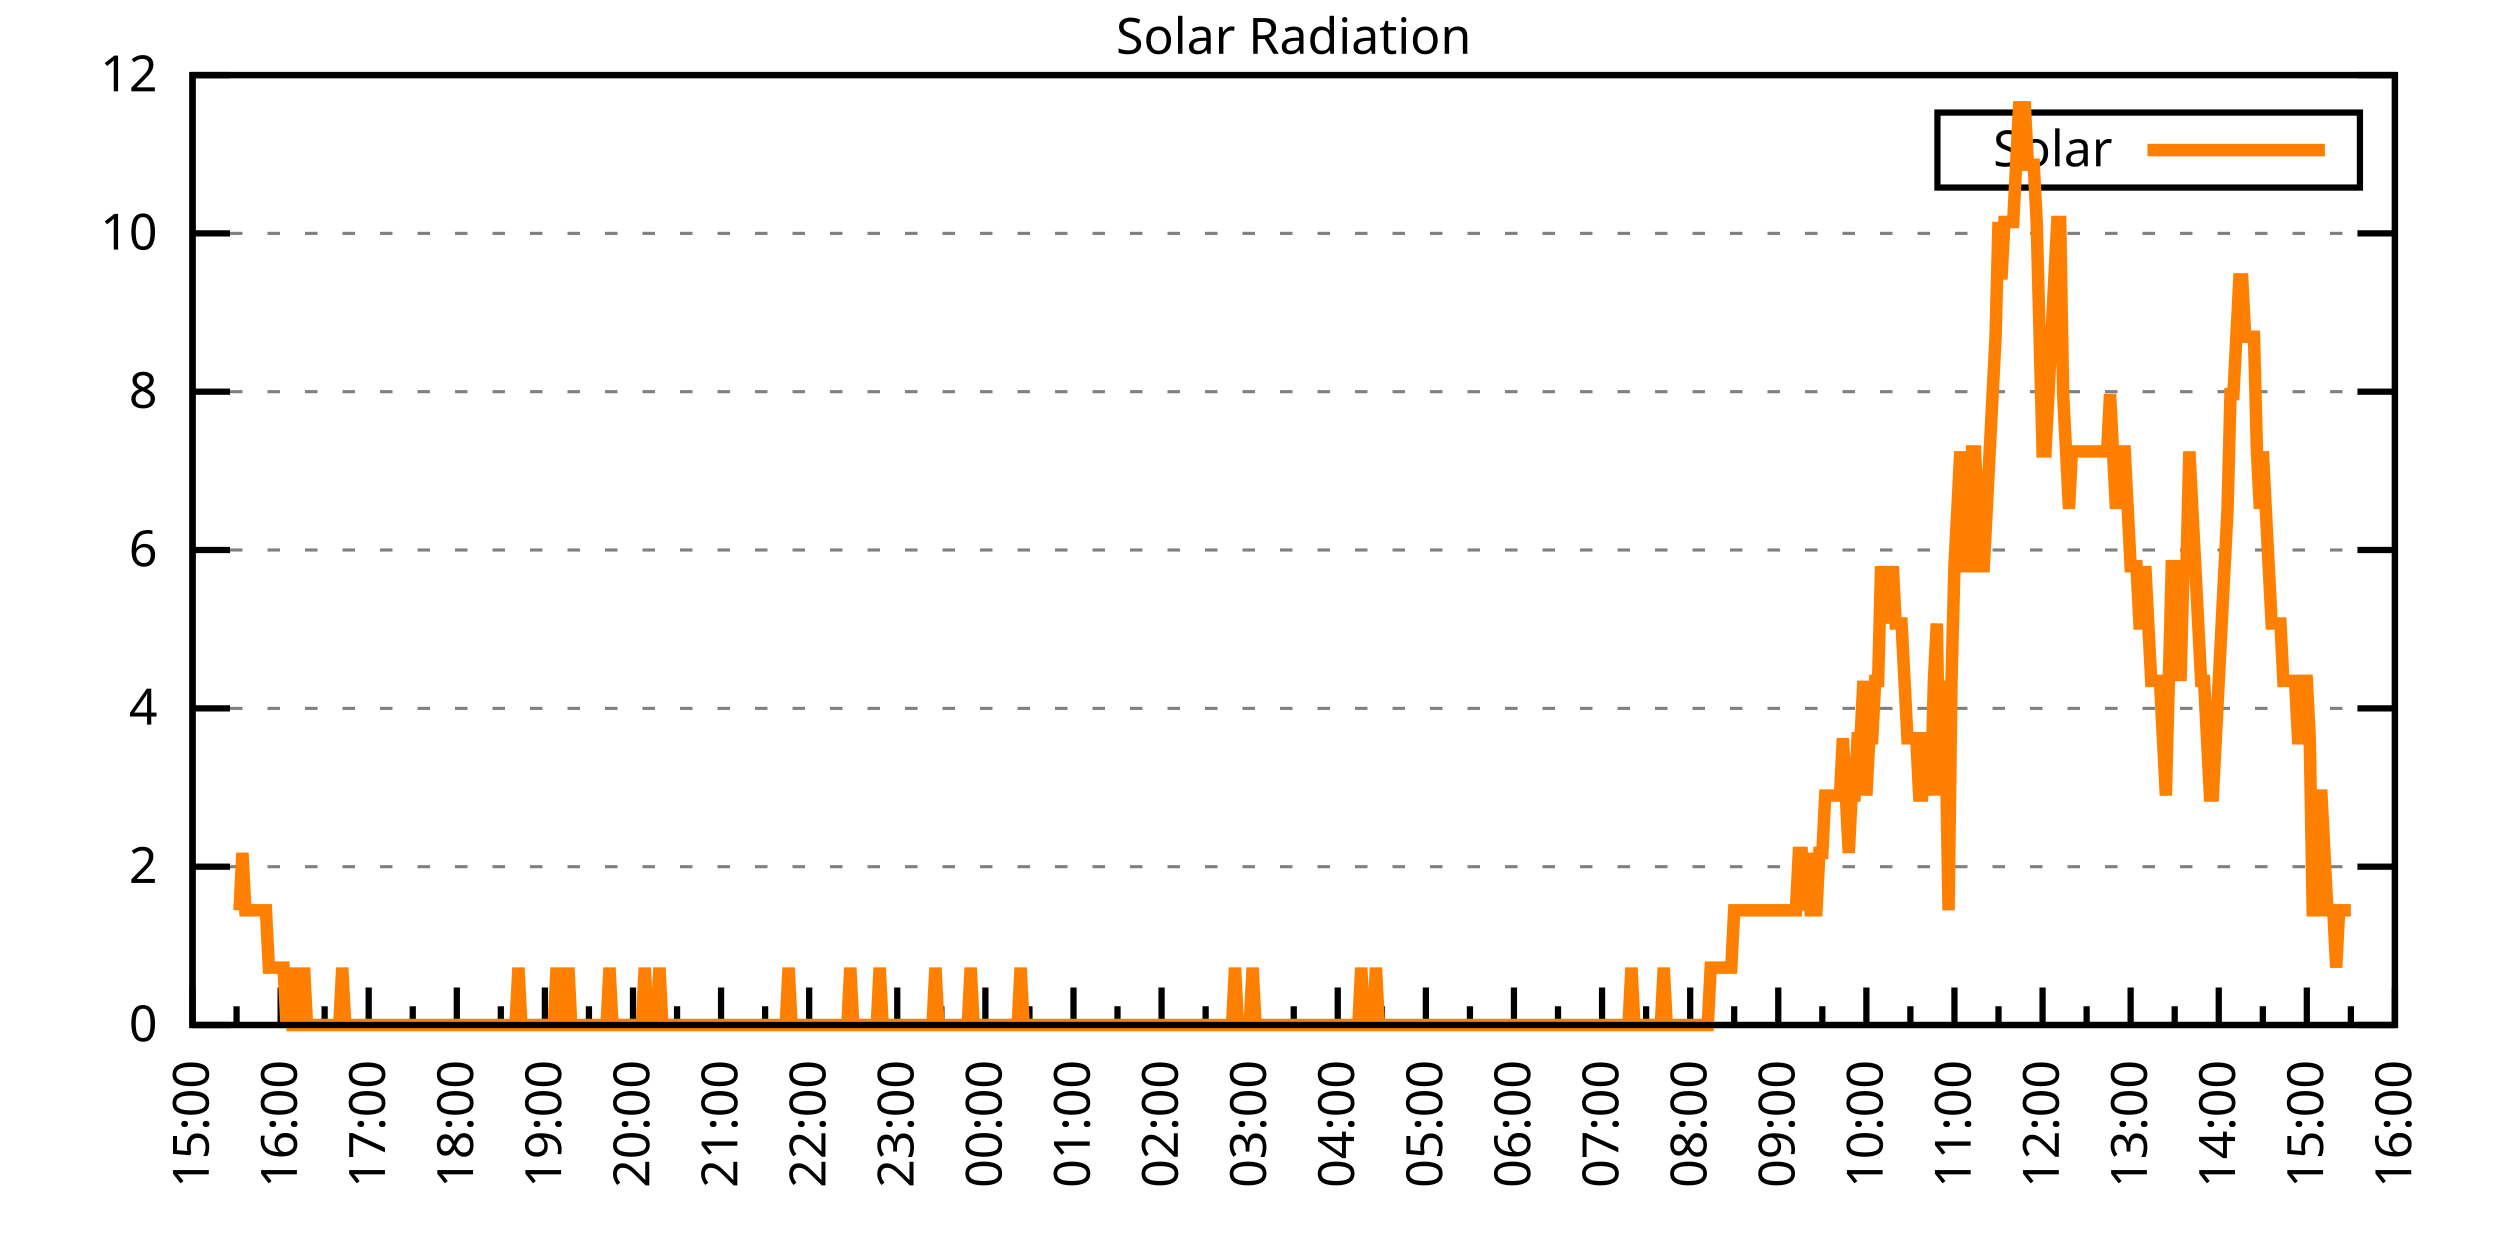
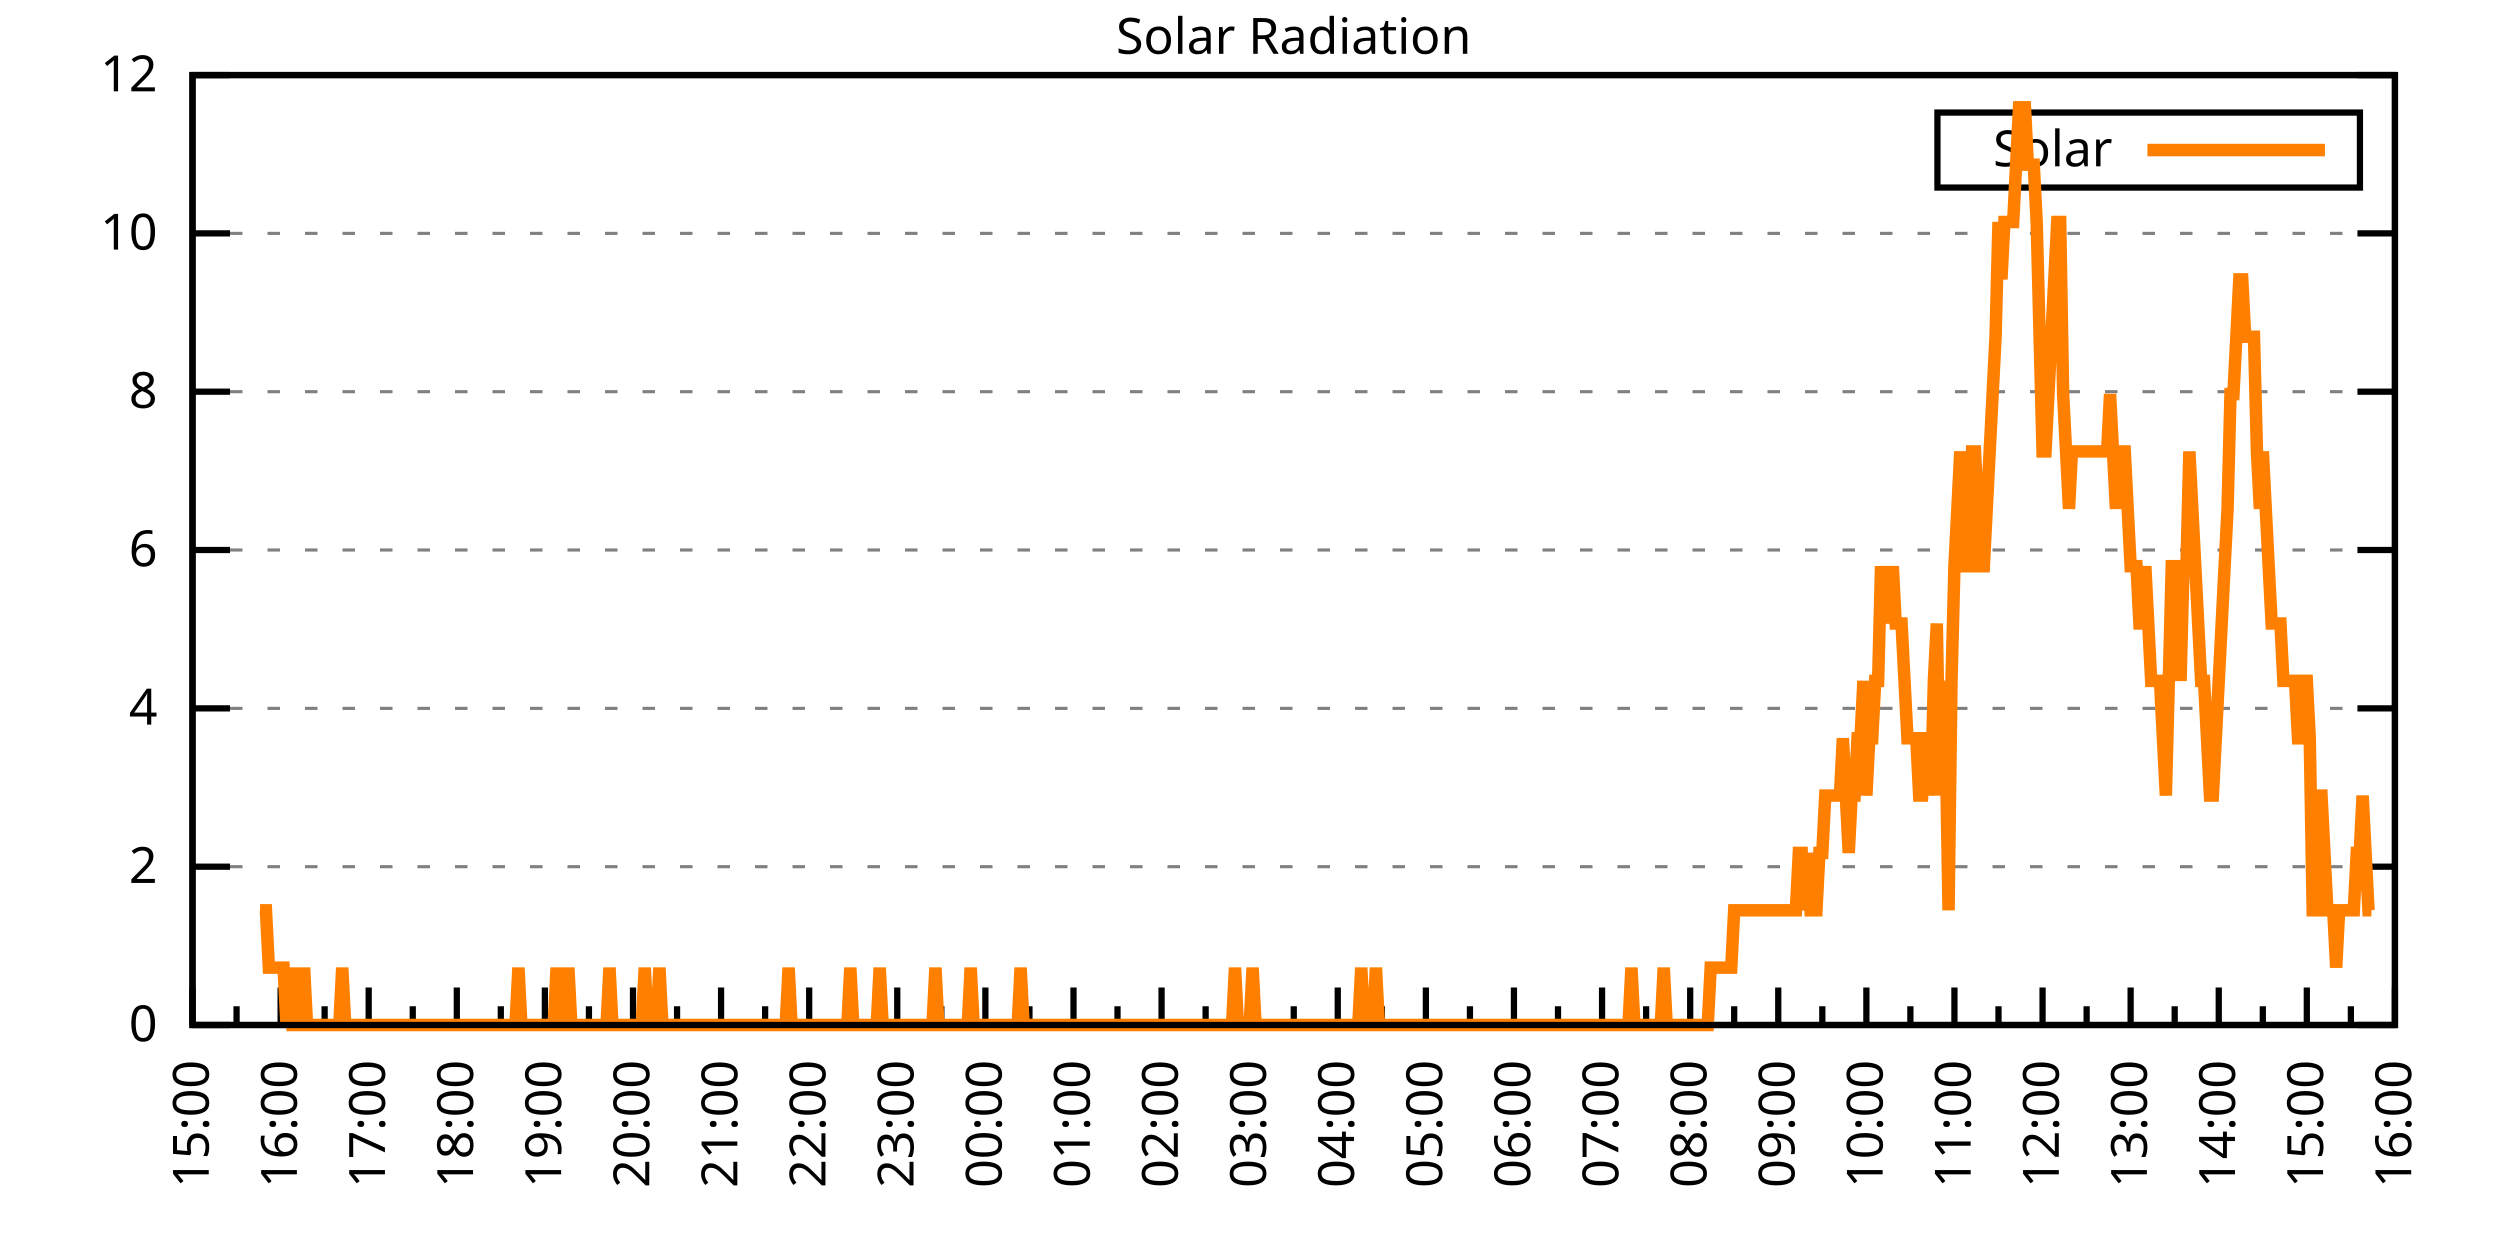
<svg xmlns="http://www.w3.org/2000/svg" xmlns:xlink="http://www.w3.org/1999/xlink" width="400" height="200" viewBox="0 0 400 200">
  <g id="gnuplot_canvas">
    <rect x="0" y="0" width="400" height="200" fill="none" />
    <defs>
      <circle id="gpDot" r="0.5" stroke-width="0.5" stroke="currentColor" />
      <path id="gpPt0" stroke-width="0.333" stroke="currentColor" d="M-1,0 h2 M0,-1 v2" />
      <path id="gpPt1" stroke-width="0.333" stroke="currentColor" d="M-1,-1 L1,1 M1,-1 L-1,1" />
      <path id="gpPt2" stroke-width="0.333" stroke="currentColor" d="M-1,0 L1,0 M0,-1 L0,1 M-1,-1 L1,1 M-1,1 L1,-1" />
      <rect id="gpPt3" stroke-width="0.333" stroke="currentColor" x="-1" y="-1" width="2" height="2" />
      <rect id="gpPt4" stroke-width="0.333" stroke="currentColor" fill="currentColor" x="-1" y="-1" width="2" height="2" />
      <circle id="gpPt5" stroke-width="0.333" stroke="currentColor" cx="0" cy="0" r="1" />
      <use xlink:href="#gpPt5" id="gpPt6" fill="currentColor" stroke="none" />
      <path id="gpPt7" stroke-width="0.333" stroke="currentColor" d="M0,-1.33 L-1.33,0.67 L1.33,0.67 z" />
      <use xlink:href="#gpPt7" id="gpPt8" fill="currentColor" stroke="none" />
      <use xlink:href="#gpPt7" id="gpPt9" stroke="currentColor" transform="rotate(180)" />
      <use xlink:href="#gpPt9" id="gpPt10" fill="currentColor" stroke="none" />
      <use xlink:href="#gpPt3" id="gpPt11" stroke="currentColor" transform="rotate(45)" />
      <use xlink:href="#gpPt11" id="gpPt12" fill="currentColor" stroke="none" />
      <path id="gpPt13" stroke-width="0.333" stroke="currentColor" d="M0,1.330 L1.265,0.411 L0.782,-1.067 L-0.782,-1.076 L-1.265,0.411 z" />
      <use xlink:href="#gpPt13" id="gpPt14" fill="currentColor" stroke="none" />
      <filter id="textbox" filterUnits="objectBoundingBox" x="0" y="0" height="1" width="1">
        <feFlood flood-color="white" flood-opacity="1" result="bgnd" />
        <feComposite in="SourceGraphic" in2="bgnd" operator="atop" />
      </filter>
      <filter id="greybox" filterUnits="objectBoundingBox" x="0" y="0" height="1" width="1">
        <feFlood flood-color="lightgrey" flood-opacity="1" result="grey" />
        <feComposite in="SourceGraphic" in2="grey" operator="atop" />
      </filter>
    </defs>
    <g fill="none" color="white" stroke="currentColor" stroke-width="1.00" stroke-linecap="butt" stroke-linejoin="miter">
</g>
    <g fill="none" color="black" stroke="currentColor" stroke-width="1.00" stroke-linecap="butt" stroke-linejoin="miter">
      <g stroke="none" shape-rendering="crispEdges">
        <polygon fill="rgb(255, 255, 255)" points="30.80,164.00 383.18,164.00 383.18,12.02 30.80,12.02 " />
      </g>
    </g>
    <g fill="none" color="black" stroke="currentColor" stroke-width="1.00" stroke-linecap="butt" stroke-linejoin="miter">
</g>
    <g fill="none" color="black" stroke="black" stroke-width="0.50" stroke-linecap="butt" stroke-linejoin="miter">
</g>
    <g fill="none" color="gray" stroke="currentColor" stroke-width="0.50" stroke-linecap="butt" stroke-linejoin="miter">
      <path stroke="gray" stroke-dasharray="2,4" class="gridline" d="M30.80,164.00 L383.19,164.00  " />
    </g>
    <g fill="none" color="gray" stroke="gray" stroke-width="1.00" stroke-linecap="butt" stroke-linejoin="miter">
</g>
    <g fill="none" color="black" stroke="currentColor" stroke-width="1.00" stroke-linecap="butt" stroke-linejoin="miter">
      <path stroke="black" d="M30.80,164.00 L36.80,164.00 M383.19,164.00 L377.19,164.00  " />
      <g transform="translate(25.20,166.60)" stroke="none" fill="black" font-family="Sans" font-size="8.00" text-anchor="end">
        <text>
          <tspan font-family="Sans"> 0</tspan>
        </text>
      </g>
    </g>
    <g fill="none" color="black" stroke="currentColor" stroke-width="1.00" stroke-linecap="butt" stroke-linejoin="miter">
</g>
    <g fill="none" color="black" stroke="black" stroke-width="0.50" stroke-linecap="butt" stroke-linejoin="miter">
</g>
    <g fill="none" color="gray" stroke="currentColor" stroke-width="0.50" stroke-linecap="butt" stroke-linejoin="miter">
      <path stroke="gray" stroke-dasharray="2,4" class="gridline" d="M30.80,138.67 L383.19,138.67  " />
    </g>
    <g fill="none" color="gray" stroke="gray" stroke-width="1.00" stroke-linecap="butt" stroke-linejoin="miter">
</g>
    <g fill="none" color="black" stroke="currentColor" stroke-width="1.00" stroke-linecap="butt" stroke-linejoin="miter">
      <path stroke="black" d="M30.80,138.67 L36.80,138.67 M383.19,138.67 L377.19,138.67  " />
      <g transform="translate(25.20,141.27)" stroke="none" fill="black" font-family="Sans" font-size="8.00" text-anchor="end">
        <text>
          <tspan font-family="Sans"> 2</tspan>
        </text>
      </g>
    </g>
    <g fill="none" color="black" stroke="currentColor" stroke-width="1.00" stroke-linecap="butt" stroke-linejoin="miter">
</g>
    <g fill="none" color="black" stroke="black" stroke-width="0.50" stroke-linecap="butt" stroke-linejoin="miter">
</g>
    <g fill="none" color="gray" stroke="currentColor" stroke-width="0.50" stroke-linecap="butt" stroke-linejoin="miter">
      <path stroke="gray" stroke-dasharray="2,4" class="gridline" d="M30.80,113.34 L383.19,113.34  " />
    </g>
    <g fill="none" color="gray" stroke="gray" stroke-width="1.00" stroke-linecap="butt" stroke-linejoin="miter">
</g>
    <g fill="none" color="black" stroke="currentColor" stroke-width="1.00" stroke-linecap="butt" stroke-linejoin="miter">
      <path stroke="black" d="M30.80,113.34 L36.80,113.34 M383.19,113.34 L377.19,113.34  " />
      <g transform="translate(25.20,115.94)" stroke="none" fill="black" font-family="Sans" font-size="8.00" text-anchor="end">
        <text>
          <tspan font-family="Sans"> 4</tspan>
        </text>
      </g>
    </g>
    <g fill="none" color="black" stroke="currentColor" stroke-width="1.00" stroke-linecap="butt" stroke-linejoin="miter">
</g>
    <g fill="none" color="black" stroke="black" stroke-width="0.50" stroke-linecap="butt" stroke-linejoin="miter">
</g>
    <g fill="none" color="gray" stroke="currentColor" stroke-width="0.50" stroke-linecap="butt" stroke-linejoin="miter">
      <path stroke="gray" stroke-dasharray="2,4" class="gridline" d="M30.80,88.00 L383.19,88.00  " />
    </g>
    <g fill="none" color="gray" stroke="gray" stroke-width="1.00" stroke-linecap="butt" stroke-linejoin="miter">
</g>
    <g fill="none" color="black" stroke="currentColor" stroke-width="1.00" stroke-linecap="butt" stroke-linejoin="miter">
      <path stroke="black" d="M30.80,88.00 L36.80,88.00 M383.19,88.00 L377.19,88.00  " />
      <g transform="translate(25.20,90.60)" stroke="none" fill="black" font-family="Sans" font-size="8.00" text-anchor="end">
        <text>
          <tspan font-family="Sans"> 6</tspan>
        </text>
      </g>
    </g>
    <g fill="none" color="black" stroke="currentColor" stroke-width="1.00" stroke-linecap="butt" stroke-linejoin="miter">
</g>
    <g fill="none" color="black" stroke="black" stroke-width="0.50" stroke-linecap="butt" stroke-linejoin="miter">
</g>
    <g fill="none" color="gray" stroke="currentColor" stroke-width="0.50" stroke-linecap="butt" stroke-linejoin="miter">
      <path stroke="gray" stroke-dasharray="2,4" class="gridline" d="M30.80,62.67 L383.19,62.67  " />
    </g>
    <g fill="none" color="gray" stroke="gray" stroke-width="1.00" stroke-linecap="butt" stroke-linejoin="miter">
</g>
    <g fill="none" color="black" stroke="currentColor" stroke-width="1.00" stroke-linecap="butt" stroke-linejoin="miter">
      <path stroke="black" d="M30.80,62.67 L36.80,62.67 M383.19,62.67 L377.19,62.67  " />
      <g transform="translate(25.20,65.27)" stroke="none" fill="black" font-family="Sans" font-size="8.00" text-anchor="end">
        <text>
          <tspan font-family="Sans"> 8</tspan>
        </text>
      </g>
    </g>
    <g fill="none" color="black" stroke="currentColor" stroke-width="1.00" stroke-linecap="butt" stroke-linejoin="miter">
</g>
    <g fill="none" color="black" stroke="black" stroke-width="0.50" stroke-linecap="butt" stroke-linejoin="miter">
</g>
    <g fill="none" color="gray" stroke="currentColor" stroke-width="0.50" stroke-linecap="butt" stroke-linejoin="miter">
      <path stroke="gray" stroke-dasharray="2,4" class="gridline" d="M30.80,37.34 L383.19,37.34  " />
    </g>
    <g fill="none" color="gray" stroke="gray" stroke-width="1.00" stroke-linecap="butt" stroke-linejoin="miter">
</g>
    <g fill="none" color="black" stroke="currentColor" stroke-width="1.00" stroke-linecap="butt" stroke-linejoin="miter">
      <path stroke="black" d="M30.80,37.34 L36.80,37.34 M383.19,37.34 L377.19,37.34  " />
      <g transform="translate(25.20,39.94)" stroke="none" fill="black" font-family="Sans" font-size="8.00" text-anchor="end">
        <text>
          <tspan font-family="Sans"> 10</tspan>
        </text>
      </g>
    </g>
    <g fill="none" color="black" stroke="currentColor" stroke-width="1.00" stroke-linecap="butt" stroke-linejoin="miter">
</g>
    <g fill="none" color="black" stroke="black" stroke-width="0.50" stroke-linecap="butt" stroke-linejoin="miter">
</g>
    <g fill="none" color="gray" stroke="currentColor" stroke-width="0.50" stroke-linecap="butt" stroke-linejoin="miter">
      <path stroke="gray" stroke-dasharray="2,4" class="gridline" d="M30.80,12.01 L383.19,12.01  " />
    </g>
    <g fill="none" color="gray" stroke="gray" stroke-width="1.00" stroke-linecap="butt" stroke-linejoin="miter">
</g>
    <g fill="none" color="black" stroke="currentColor" stroke-width="1.00" stroke-linecap="butt" stroke-linejoin="miter">
      <path stroke="black" d="M30.80,12.01 L36.80,12.01 M383.19,12.01 L377.19,12.01  " />
      <g transform="translate(25.20,14.61)" stroke="none" fill="black" font-family="Sans" font-size="8.00" text-anchor="end">
        <text>
          <tspan font-family="Sans"> 12</tspan>
        </text>
      </g>
    </g>
    <g fill="none" color="black" stroke="currentColor" stroke-width="1.00" stroke-linecap="butt" stroke-linejoin="miter">
      <path stroke="black" d="M30.80,164.00 L30.80,158.00  " />
      <g transform="translate(33.40,169.60) rotate(270)" stroke="none" fill="black" font-family="Sans" font-size="8.00" text-anchor="end">
        <text>
          <tspan font-family="Sans">15:00</tspan>
        </text>
      </g>
    </g>
    <g fill="none" color="black" stroke="currentColor" stroke-width="1.00" stroke-linecap="butt" stroke-linejoin="miter">
      <path stroke="black" d="M37.85,164.00 L37.85,161.00 M44.90,164.00 L44.90,158.00  " />
      <g transform="translate(47.50,169.60) rotate(270)" stroke="none" fill="black" font-family="Sans" font-size="8.00" text-anchor="end">
        <text>
          <tspan font-family="Sans">16:00</tspan>
        </text>
      </g>
    </g>
    <g fill="none" color="black" stroke="currentColor" stroke-width="1.00" stroke-linecap="butt" stroke-linejoin="miter">
      <path stroke="black" d="M51.94,164.00 L51.94,161.00 M58.99,164.00 L58.99,158.00  " />
      <g transform="translate(61.59,169.60) rotate(270)" stroke="none" fill="black" font-family="Sans" font-size="8.00" text-anchor="end">
        <text>
          <tspan font-family="Sans">17:00</tspan>
        </text>
      </g>
    </g>
    <g fill="none" color="black" stroke="currentColor" stroke-width="1.00" stroke-linecap="butt" stroke-linejoin="miter">
      <path stroke="black" d="M66.04,164.00 L66.04,161.00 M73.09,164.00 L73.09,158.00  " />
      <g transform="translate(75.69,169.60) rotate(270)" stroke="none" fill="black" font-family="Sans" font-size="8.00" text-anchor="end">
        <text>
          <tspan font-family="Sans">18:00</tspan>
        </text>
      </g>
    </g>
    <g fill="none" color="black" stroke="currentColor" stroke-width="1.00" stroke-linecap="butt" stroke-linejoin="miter">
      <path stroke="black" d="M80.13,164.00 L80.13,161.00 M87.18,164.00 L87.18,158.00  " />
      <g transform="translate(89.78,169.60) rotate(270)" stroke="none" fill="black" font-family="Sans" font-size="8.00" text-anchor="end">
        <text>
          <tspan font-family="Sans">19:00</tspan>
        </text>
      </g>
    </g>
    <g fill="none" color="black" stroke="currentColor" stroke-width="1.00" stroke-linecap="butt" stroke-linejoin="miter">
      <path stroke="black" d="M94.23,164.00 L94.23,161.00 M101.28,164.00 L101.28,158.00  " />
      <g transform="translate(103.88,169.60) rotate(270)" stroke="none" fill="black" font-family="Sans" font-size="8.00" text-anchor="end">
        <text>
          <tspan font-family="Sans">20:00</tspan>
        </text>
      </g>
    </g>
    <g fill="none" color="black" stroke="currentColor" stroke-width="1.00" stroke-linecap="butt" stroke-linejoin="miter">
      <path stroke="black" d="M108.33,164.00 L108.33,161.00 M115.37,164.00 L115.37,158.00  " />
      <g transform="translate(117.97,169.60) rotate(270)" stroke="none" fill="black" font-family="Sans" font-size="8.00" text-anchor="end">
        <text>
          <tspan font-family="Sans">21:00</tspan>
        </text>
      </g>
    </g>
    <g fill="none" color="black" stroke="currentColor" stroke-width="1.00" stroke-linecap="butt" stroke-linejoin="miter">
      <path stroke="black" d="M122.42,164.00 L122.42,161.00 M129.47,164.00 L129.47,158.00  " />
      <g transform="translate(132.07,169.60) rotate(270)" stroke="none" fill="black" font-family="Sans" font-size="8.00" text-anchor="end">
        <text>
          <tspan font-family="Sans">22:00</tspan>
        </text>
      </g>
    </g>
    <g fill="none" color="black" stroke="currentColor" stroke-width="1.00" stroke-linecap="butt" stroke-linejoin="miter">
      <path stroke="black" d="M136.52,164.00 L136.52,161.00 M143.56,164.00 L143.56,158.00  " />
      <g transform="translate(146.16,169.60) rotate(270)" stroke="none" fill="black" font-family="Sans" font-size="8.00" text-anchor="end">
        <text>
          <tspan font-family="Sans">23:00</tspan>
        </text>
      </g>
    </g>
    <g fill="none" color="black" stroke="currentColor" stroke-width="1.00" stroke-linecap="butt" stroke-linejoin="miter">
      <path stroke="black" d="M150.61,164.00 L150.61,161.00 M157.66,164.00 L157.66,158.00  " />
      <g transform="translate(160.26,169.60) rotate(270)" stroke="none" fill="black" font-family="Sans" font-size="8.00" text-anchor="end">
        <text>
          <tspan font-family="Sans">00:00</tspan>
        </text>
      </g>
    </g>
    <g fill="none" color="black" stroke="currentColor" stroke-width="1.00" stroke-linecap="butt" stroke-linejoin="miter">
      <path stroke="black" d="M164.71,164.00 L164.71,161.00 M171.76,164.00 L171.76,158.00  " />
      <g transform="translate(174.36,169.60) rotate(270)" stroke="none" fill="black" font-family="Sans" font-size="8.00" text-anchor="end">
        <text>
          <tspan font-family="Sans">01:00</tspan>
        </text>
      </g>
    </g>
    <g fill="none" color="black" stroke="currentColor" stroke-width="1.00" stroke-linecap="butt" stroke-linejoin="miter">
      <path stroke="black" d="M178.80,164.00 L178.80,161.00 M185.85,164.00 L185.85,158.00  " />
      <g transform="translate(188.45,169.60) rotate(270)" stroke="none" fill="black" font-family="Sans" font-size="8.00" text-anchor="end">
        <text>
          <tspan font-family="Sans">02:00</tspan>
        </text>
      </g>
    </g>
    <g fill="none" color="black" stroke="currentColor" stroke-width="1.00" stroke-linecap="butt" stroke-linejoin="miter">
      <path stroke="black" d="M192.90,164.00 L192.90,161.00 M199.95,164.00 L199.95,158.00  " />
      <g transform="translate(202.55,169.60) rotate(270)" stroke="none" fill="black" font-family="Sans" font-size="8.00" text-anchor="end">
        <text>
          <tspan font-family="Sans">03:00</tspan>
        </text>
      </g>
    </g>
    <g fill="none" color="black" stroke="currentColor" stroke-width="1.00" stroke-linecap="butt" stroke-linejoin="miter">
      <path stroke="black" d="M207.00,164.00 L207.00,161.00 M214.04,164.00 L214.04,158.00  " />
      <g transform="translate(216.64,169.60) rotate(270)" stroke="none" fill="black" font-family="Sans" font-size="8.00" text-anchor="end">
        <text>
          <tspan font-family="Sans">04:00</tspan>
        </text>
      </g>
    </g>
    <g fill="none" color="black" stroke="currentColor" stroke-width="1.00" stroke-linecap="butt" stroke-linejoin="miter">
      <path stroke="black" d="M221.09,164.00 L221.09,161.00 M228.14,164.00 L228.14,158.00  " />
      <g transform="translate(230.74,169.60) rotate(270)" stroke="none" fill="black" font-family="Sans" font-size="8.00" text-anchor="end">
        <text>
          <tspan font-family="Sans">05:00</tspan>
        </text>
      </g>
    </g>
    <g fill="none" color="black" stroke="currentColor" stroke-width="1.00" stroke-linecap="butt" stroke-linejoin="miter">
      <path stroke="black" d="M235.19,164.00 L235.19,161.00 M242.23,164.00 L242.23,158.00  " />
      <g transform="translate(244.83,169.60) rotate(270)" stroke="none" fill="black" font-family="Sans" font-size="8.00" text-anchor="end">
        <text>
          <tspan font-family="Sans">06:00</tspan>
        </text>
      </g>
    </g>
    <g fill="none" color="black" stroke="currentColor" stroke-width="1.00" stroke-linecap="butt" stroke-linejoin="miter">
      <path stroke="black" d="M249.28,164.00 L249.28,161.00 M256.33,164.00 L256.33,158.00  " />
      <g transform="translate(258.93,169.60) rotate(270)" stroke="none" fill="black" font-family="Sans" font-size="8.00" text-anchor="end">
        <text>
          <tspan font-family="Sans">07:00</tspan>
        </text>
      </g>
    </g>
    <g fill="none" color="black" stroke="currentColor" stroke-width="1.00" stroke-linecap="butt" stroke-linejoin="miter">
      <path stroke="black" d="M263.38,164.00 L263.38,161.00 M270.43,164.00 L270.43,158.00  " />
      <g transform="translate(273.03,169.60) rotate(270)" stroke="none" fill="black" font-family="Sans" font-size="8.00" text-anchor="end">
        <text>
          <tspan font-family="Sans">08:00</tspan>
        </text>
      </g>
    </g>
    <g fill="none" color="black" stroke="currentColor" stroke-width="1.00" stroke-linecap="butt" stroke-linejoin="miter">
      <path stroke="black" d="M277.47,164.00 L277.47,161.00 M284.52,164.00 L284.52,158.00  " />
      <g transform="translate(287.12,169.60) rotate(270)" stroke="none" fill="black" font-family="Sans" font-size="8.00" text-anchor="end">
        <text>
          <tspan font-family="Sans">09:00</tspan>
        </text>
      </g>
    </g>
    <g fill="none" color="black" stroke="currentColor" stroke-width="1.00" stroke-linecap="butt" stroke-linejoin="miter">
      <path stroke="black" d="M291.57,164.00 L291.57,161.00 M298.62,164.00 L298.62,158.00  " />
      <g transform="translate(301.22,169.60) rotate(270)" stroke="none" fill="black" font-family="Sans" font-size="8.00" text-anchor="end">
        <text>
          <tspan font-family="Sans">10:00</tspan>
        </text>
      </g>
    </g>
    <g fill="none" color="black" stroke="currentColor" stroke-width="1.00" stroke-linecap="butt" stroke-linejoin="miter">
      <path stroke="black" d="M305.66,164.00 L305.66,161.00 M312.71,164.00 L312.71,158.00  " />
      <g transform="translate(315.31,169.60) rotate(270)" stroke="none" fill="black" font-family="Sans" font-size="8.00" text-anchor="end">
        <text>
          <tspan font-family="Sans">11:00</tspan>
        </text>
      </g>
    </g>
    <g fill="none" color="black" stroke="currentColor" stroke-width="1.00" stroke-linecap="butt" stroke-linejoin="miter">
      <path stroke="black" d="M319.76,164.00 L319.76,161.00 M326.81,164.00 L326.81,158.00  " />
      <g transform="translate(329.41,169.60) rotate(270)" stroke="none" fill="black" font-family="Sans" font-size="8.00" text-anchor="end">
        <text>
          <tspan font-family="Sans">12:00</tspan>
        </text>
      </g>
    </g>
    <g fill="none" color="black" stroke="currentColor" stroke-width="1.00" stroke-linecap="butt" stroke-linejoin="miter">
      <path stroke="black" d="M333.86,164.00 L333.86,161.00 M340.90,164.00 L340.90,158.00  " />
      <g transform="translate(343.50,169.60) rotate(270)" stroke="none" fill="black" font-family="Sans" font-size="8.00" text-anchor="end">
        <text>
          <tspan font-family="Sans">13:00</tspan>
        </text>
      </g>
    </g>
    <g fill="none" color="black" stroke="currentColor" stroke-width="1.00" stroke-linecap="butt" stroke-linejoin="miter">
      <path stroke="black" d="M347.95,164.00 L347.95,161.00 M355.00,164.00 L355.00,158.00  " />
      <g transform="translate(357.60,169.60) rotate(270)" stroke="none" fill="black" font-family="Sans" font-size="8.00" text-anchor="end">
        <text>
          <tspan font-family="Sans">14:00</tspan>
        </text>
      </g>
    </g>
    <g fill="none" color="black" stroke="currentColor" stroke-width="1.00" stroke-linecap="butt" stroke-linejoin="miter">
      <path stroke="black" d="M362.05,164.00 L362.05,161.00 M369.09,164.00 L369.09,158.00  " />
      <g transform="translate(371.69,169.60) rotate(270)" stroke="none" fill="black" font-family="Sans" font-size="8.00" text-anchor="end">
        <text>
          <tspan font-family="Sans">15:00</tspan>
        </text>
      </g>
    </g>
    <g fill="none" color="black" stroke="currentColor" stroke-width="1.00" stroke-linecap="butt" stroke-linejoin="miter">
      <path stroke="black" d="M376.14,164.00 L376.14,161.00 M383.19,164.00 L383.19,158.00  " />
      <g transform="translate(385.79,169.60) rotate(270)" stroke="none" fill="black" font-family="Sans" font-size="8.00" text-anchor="end">
        <text>
          <tspan font-family="Sans">16:00</tspan>
        </text>
      </g>
    </g>
    <g fill="none" color="black" stroke="currentColor" stroke-width="1.00" stroke-linecap="butt" stroke-linejoin="miter">
</g>
    <g fill="none" color="black" stroke="currentColor" stroke-width="1.00" stroke-linecap="butt" stroke-linejoin="miter">
      <path stroke="black" d="M30.80,12.01 L30.80,164.00 L383.19,164.00 L383.19,12.01 L30.80,12.01 Z  " />
    </g>
    <g fill="none" color="black" stroke="currentColor" stroke-width="1.00" stroke-linecap="butt" stroke-linejoin="miter">
      <g transform="translate(6.80,88.01) rotate(270)" stroke="none" fill="black" font-family="Sans" font-size="8.00" text-anchor="middle">
        <text />
      </g>
    </g>
    <g fill="none" color="black" stroke="currentColor" stroke-width="1.00" stroke-linecap="butt" stroke-linejoin="miter">
</g>
    <g fill="none" color="black" stroke="currentColor" stroke-width="1.00" stroke-linecap="butt" stroke-linejoin="miter">
      <path stroke="black" d="M309.99,30.01 L309.99,18.01 L377.59,18.01 L377.59,30.01 L309.99,30.01 Z  " />
    </g>
    <g id="Solar_Radiation_plot_1">
      <g fill="none" color="white" stroke="black" stroke-width="2.00" stroke-linecap="butt" stroke-linejoin="miter">
</g>
      <g fill="none" color="black" stroke="currentColor" stroke-width="2.00" stroke-linecap="butt" stroke-linejoin="miter">
        <g transform="translate(337.99,26.61)" stroke="none" fill="black" font-family="Sans" font-size="8.00" text-anchor="end">
          <text>
            <tspan font-family="Sans">Solar</tspan>
          </text>
        </g>
      </g>
      <g fill="none" color="black" stroke="currentColor" stroke-width="2.00" stroke-linecap="butt" stroke-linejoin="miter">
-         <path stroke="rgb(255, 127,   0)" d="M343.59,24.01 L371.99,24.01 M38.32,145.65 L38.79,136.47 L39.26,145.65 L39.73,145.65 L40.20,145.65 L40.67,145.65   L41.14,145.65 L41.61,145.65 L42.08,145.65 L42.55,145.65 L43.02,154.82 L43.49,154.82 L43.96,154.82 L44.43,154.82   L44.90,154.82 L45.37,154.82 L45.84,164.00 L46.31,154.82 L46.78,164.00 L47.24,164.00 L47.71,154.82 L48.18,164.00   L48.65,154.82 L49.12,164.00 L49.59,164.00 L50.06,164.00 L50.53,164.00 L51.00,164.00 L51.47,164.00 L51.94,164.00   L52.41,164.00 L52.88,164.00 L53.35,164.00 L53.82,164.00 L54.29,164.00 L54.76,154.82 L55.23,164.00 L55.70,164.00   L56.17,164.00 L56.64,164.00 L57.11,164.00 L57.58,164.00 L58.05,164.00 L58.52,164.00 L58.99,164.00 L59.46,164.00   L59.93,164.00 L60.40,164.00 L60.87,164.00 L61.34,164.00 L61.81,164.00 L62.28,164.00 L62.75,164.00 L63.22,164.00   L63.69,164.00 L64.16,164.00 L64.63,164.00 L65.10,164.00 L65.57,164.00 L66.04,164.00 L66.51,164.00 L66.98,164.00   L67.45,164.00 L67.92,164.00 L68.39,164.00 L68.86,164.00 L69.33,164.00 L69.80,164.00 L70.27,164.00 L70.74,164.00   L71.21,164.00 L71.68,164.00 L72.15,164.00 L72.62,164.00 L73.09,164.00 L73.56,164.00 L74.03,164.00 L74.50,164.00   L74.97,164.00 L75.44,164.00 L75.91,164.00 L76.38,164.00 L76.85,164.00 L77.32,164.00 L77.79,164.00 L78.26,164.00   L78.73,164.00 L79.19,164.00 L79.66,164.00 L80.13,164.00 L80.60,164.00 L81.07,164.00 L81.54,164.00 L82.01,164.00   L82.48,164.00 L82.95,154.82 L83.42,164.00 L83.89,164.00 L84.36,164.00 L84.83,164.00 L85.30,164.00 L85.77,164.00   L86.24,164.00 L86.71,164.00 L87.18,164.00 L87.65,164.00 L88.12,164.00 L88.59,164.00 L89.06,154.82 L89.53,164.00   L90.00,164.00 L90.47,164.00 L90.94,154.82 L91.41,164.00 L91.88,164.00 L92.35,164.00 L92.82,164.00 L93.29,164.00   L93.76,164.00 L94.23,164.00 L94.70,164.00 L95.17,164.00 L95.64,164.00 L96.11,164.00 L96.58,164.00 L97.05,164.00   L97.52,154.82 L97.99,164.00 L98.46,164.00 L98.93,164.00 L99.40,164.00 L99.87,164.00 L100.34,164.00 L100.81,164.00   L101.28,164.00 L101.75,164.00 L102.22,164.00 L102.69,164.00 L103.16,154.82 L103.63,164.00 L104.10,164.00 L104.57,164.00   L105.04,164.00 L105.51,154.82 L105.98,164.00 L106.45,164.00 L106.92,164.00 L107.39,164.00 L107.86,164.00 L108.33,164.00   L108.80,164.00 L109.27,164.00 L109.74,164.00 L110.21,164.00 L110.68,164.00 L111.14,164.00 L111.61,164.00 L112.08,164.00   L112.55,164.00 L113.02,164.00 L113.49,164.00 L113.96,164.00 L114.43,164.00 L114.90,164.00 L115.37,164.00 L115.84,164.00   L116.31,164.00 L116.78,164.00 L117.25,164.00 L117.72,164.00 L118.19,164.00 L118.66,164.00 L119.13,164.00 L119.60,164.00   L120.07,164.00 L120.54,164.00 L121.01,164.00 L121.48,164.00 L121.95,164.00 L122.42,164.00 L122.89,164.00 L123.36,164.00   L123.83,164.00 L124.30,164.00 L124.77,164.00 L125.24,164.00 L125.71,164.00 L126.18,154.82 L126.65,164.00 L127.12,164.00   L127.59,164.00 L128.06,164.00 L128.53,164.00 L129.00,164.00 L129.47,164.00 L129.94,164.00 L130.41,164.00 L130.88,164.00   L131.35,164.00 L131.82,164.00 L132.29,164.00 L132.76,164.00 L133.23,164.00 L133.70,164.00 L134.17,164.00 L134.64,164.00   L135.11,164.00 L135.58,164.00 L136.05,154.82 L136.52,164.00 L136.99,164.00 L137.46,164.00 L137.93,164.00 L138.40,164.00   L138.87,164.00 L139.34,164.00 L139.81,164.00 L140.28,164.00 L140.75,154.82 L141.22,164.00 L141.69,164.00 L142.16,164.00   L142.63,164.00 L143.09,164.00 L143.56,164.00 L144.03,164.00 L144.50,164.00 L144.97,164.00 L145.44,164.00 L145.91,164.00   L146.38,164.00 L146.85,164.00 L147.32,164.00 L147.79,164.00 L148.26,164.00 L148.73,164.00 L149.20,164.00 L149.67,154.82   L150.14,164.00 L150.61,164.00 L151.08,164.00 L151.55,164.00 L152.02,164.00 L152.49,164.00 L152.96,164.00 L153.43,164.00   L153.90,164.00 L154.37,164.00 L154.84,164.00 L155.31,154.82 L155.78,164.00 L156.25,164.00 L156.72,164.00 L157.19,164.00   L157.66,164.00 L158.13,164.00 L158.60,164.00 L159.07,164.00 L159.54,164.00 L160.01,164.00 L160.48,164.00 L160.95,164.00   L161.42,164.00 L161.89,164.00 L162.36,164.00 L162.83,164.00 L163.30,154.82 L163.77,164.00 L164.24,164.00 L164.71,164.00   L165.18,164.00 L165.65,164.00 L166.12,164.00 L166.59,164.00 L167.06,164.00 L167.53,164.00 L168.00,164.00 L168.47,164.00   L168.94,164.00 L169.41,164.00 L169.88,164.00 L170.35,164.00 L170.82,164.00 L171.29,164.00 L171.76,164.00 L172.23,164.00   L172.70,164.00 L173.17,164.00 L173.64,164.00 L174.11,164.00 L174.58,164.00 L175.04,164.00 L175.51,164.00 L175.98,164.00   L176.45,164.00 L176.92,164.00 L177.39,164.00 L177.86,164.00 L178.33,164.00 L178.80,164.00 L179.27,164.00 L179.74,164.00   L180.21,164.00 L180.68,164.00 L181.15,164.00 L181.62,164.00 L182.09,164.00 L182.56,164.00 L183.03,164.00 L183.50,164.00   L183.97,164.00 L184.44,164.00 L184.91,164.00 L185.38,164.00 L185.85,164.00 L186.32,164.00 L186.79,164.00 L187.26,164.00   L187.73,164.00 L188.20,164.00 L188.67,164.00 L189.14,164.00 L189.61,164.00 L190.08,164.00 L190.55,164.00 L191.02,164.00   L191.49,164.00 L191.96,164.00 L192.43,164.00 L192.90,164.00 L193.37,164.00 L193.84,164.00 L194.31,164.00 L194.78,164.00   L195.25,164.00 L195.72,164.00 L196.19,164.00 L196.66,164.00 L197.13,164.00 L197.60,154.82 L198.07,164.00 L198.54,164.00   L199.01,164.00 L199.48,164.00 L199.95,164.00 L200.42,154.82 L200.89,164.00 L201.36,164.00 L201.83,164.00 L202.30,164.00   L202.77,164.00 L203.24,164.00 L203.71,164.00 L204.18,164.00 L204.65,164.00 L205.12,164.00 L205.59,164.00 L206.06,164.00   L206.53,164.00 L207.00,164.00 L207.46,164.00 L207.93,164.00 L208.40,164.00 L208.87,164.00 L209.34,164.00 L209.81,164.00   L210.28,164.00 L210.75,164.00 L211.22,164.00 L211.69,164.00 L212.16,164.00 L212.63,164.00 L213.10,164.00 L213.57,164.00   L214.04,164.00 L214.51,164.00 L214.98,164.00 L215.45,164.00 L215.92,164.00 L216.39,164.00 L216.86,164.00 L217.33,164.00   L217.80,154.82 L218.27,164.00 L218.74,164.00 L219.21,164.00 L219.68,164.00 L220.15,154.82 L220.62,164.00 L221.09,164.00   L221.56,164.00 L222.03,164.00 L222.50,164.00 L222.97,164.00 L223.44,164.00 L223.91,164.00 L224.38,164.00 L224.85,164.00   L225.32,164.00 L225.79,164.00 L226.26,164.00 L226.73,164.00 L227.20,164.00 L227.67,164.00 L228.14,164.00 L228.61,164.00   L229.08,164.00 L229.55,164.00 L230.02,164.00 L230.49,164.00 L230.96,164.00 L231.43,164.00 L231.90,164.00 L232.37,164.00   L232.84,164.00 L233.31,164.00 L233.78,164.00 L234.25,164.00 L234.72,164.00 L235.19,164.00 L235.66,164.00 L236.13,164.00   L236.60,164.00 L237.07,164.00 L237.54,164.00 L238.01,164.00 L238.48,164.00 L238.95,164.00 L239.41,164.00 L239.88,164.00   L240.35,164.00 L240.82,164.00 L241.29,164.00 L241.76,164.00 L242.23,164.00 L242.70,164.00 L243.17,164.00 L243.64,164.00   L244.11,164.00 L244.58,164.00 L245.05,164.00 L245.52,164.00 L245.99,164.00 L246.46,164.00 L246.93,164.00 L247.40,164.00   L247.87,164.00 L248.34,164.00 L248.81,164.00 L249.28,164.00 L249.75,164.00 L250.22,164.00 L250.69,164.00 L251.16,164.00   L251.63,164.00 L252.10,164.00 L252.57,164.00 L253.04,164.00 L253.51,164.00 L253.98,164.00 L254.45,164.00 L254.92,164.00   L255.39,164.00 L255.86,164.00 L256.33,164.00 L256.80,164.00 L257.27,164.00 L257.74,164.00 L258.21,164.00 L258.68,164.00   L259.15,164.00 L259.62,164.00 L260.09,164.00 L260.56,164.00 L261.03,154.82 L261.50,164.00 L261.97,164.00 L262.44,164.00   L262.91,164.00 L263.38,164.00 L263.85,164.00 L264.32,164.00 L264.79,164.00 L265.26,164.00 L265.73,164.00 L266.20,154.82   L266.67,164.00 L267.14,164.00 L267.61,164.00 L268.08,164.00 L268.55,164.00 L269.02,164.00 L269.49,164.00 L269.96,164.00   L270.43,164.00 L270.90,164.00 L271.36,164.00 L271.83,164.00 L272.30,164.00 L272.77,164.00 L273.24,164.00 L273.71,154.82   L274.18,154.82 L274.65,154.82 L275.12,154.82 L275.59,154.82 L276.06,154.82 L276.53,154.82 L277.00,154.82 L277.47,145.65   L277.94,145.65 L278.41,145.65 L278.88,145.65 L279.35,145.65 L279.82,145.65 L280.29,145.65 L280.76,145.65 L281.23,145.65   L281.70,145.65 L282.17,145.65 L282.64,145.65 L283.11,145.65 L283.58,145.65 L284.05,145.65 L284.52,145.65 L284.99,145.65   L285.46,145.65 L285.93,145.65 L286.40,145.65 L286.87,145.65 L287.34,145.65 L287.81,136.47 L288.28,136.47 L288.75,145.65   L289.22,136.47 L289.69,145.65 L290.16,145.65 L290.63,145.65 L291.10,136.47 L291.57,136.47 L292.04,127.29 L292.51,127.29   L292.98,127.29 L293.45,127.29 L293.92,127.29 L294.39,127.29 L294.86,118.12 L295.33,127.29 L295.80,136.47 L296.27,127.29   L296.74,127.29 L297.21,118.12 L297.68,118.12 L298.15,108.94 L298.62,127.29 L299.09,118.12 L299.56,118.12 L300.03,108.94   L300.50,108.94 L300.97,90.59 L301.44,99.76 L301.91,90.59 L302.38,99.76 L302.85,90.59 L303.31,99.76 L303.78,99.76   L304.25,99.76 L304.72,108.94 L305.19,118.12 L305.66,118.12 L306.13,118.12 L306.60,118.12 L307.07,127.29 L307.54,127.29   L308.01,118.12 L308.48,118.12 L308.95,127.29 L309.42,108.94 L309.89,99.76 L310.36,127.29 L310.83,108.94 L311.30,118.12   L311.77,145.65 L312.24,108.94 L312.71,90.59 L313.18,81.41 L313.65,72.23 L314.12,81.41 L314.59,90.59 L315.06,90.59   L315.53,72.23 L316.00,72.23 L316.47,81.41 L316.94,90.59 L317.41,90.59 L317.88,81.41 L318.35,72.23 L318.82,63.05   L319.29,53.88 L319.76,35.52 L320.23,44.70 L320.70,35.52 L321.17,35.52 L321.64,35.52 L322.11,35.52 L322.58,26.35   L323.05,17.17 L323.52,17.17 L323.99,17.17 L324.46,26.35 L324.93,26.35 L325.40,26.35 L325.87,35.52 L326.34,53.88   L326.81,72.23 L327.28,72.23 L327.75,63.05 L328.22,53.88 L328.69,44.70 L329.16,35.52 L329.63,35.52 L330.10,63.05   L330.57,72.23 L331.04,81.41 L331.51,72.23 L331.98,72.23 L332.45,72.23 L332.92,72.23 L333.39,72.23 L333.86,72.23   L334.33,72.23 L334.80,72.23 L335.26,72.23 L335.73,72.23 L336.20,72.23 L336.67,72.23 L337.14,72.23 L337.61,63.05   L338.08,72.23 L338.55,81.41 L339.02,72.23 L339.49,72.23 L339.96,72.23 L340.43,81.41 L340.90,90.59 L341.37,90.59   L341.84,90.59 L342.31,99.76 L342.78,99.76 L343.25,90.59 L343.72,99.76 L344.19,108.94 L344.66,108.94 L345.13,108.94   L345.60,108.94 L346.07,118.12 L346.54,127.29 L347.01,108.94 L347.48,90.59 L347.95,90.59 L348.42,99.76 L348.89,108.94   L349.36,90.59 L349.83,90.59 L350.30,72.23 L350.77,81.41 L351.24,90.59 L351.71,99.76 L352.18,108.94 L352.65,108.94   L353.12,118.12 L353.59,127.29 L354.06,127.29 L354.53,118.12 L355.00,108.94 L355.47,99.76 L355.94,90.59 L356.41,81.41   L356.88,63.05 L357.35,63.05 L357.82,53.88 L358.29,44.70 L358.76,44.70 L359.23,53.88 L359.70,53.88 L360.17,53.88   L360.64,53.88 L361.11,72.23 L361.58,81.41 L362.05,72.23 L362.52,81.41 L362.99,90.59 L363.46,99.76 L363.93,99.76   L364.40,99.76 L364.87,99.76 L365.34,108.94 L365.81,108.94 L366.28,108.94 L366.75,108.94 L367.21,108.94 L367.68,118.12   L368.15,118.12 L368.62,108.94 L369.09,108.94 L369.56,118.12 L370.03,145.65 L370.50,145.65 L370.97,127.29 L371.44,127.29   L371.91,136.47 L372.38,145.65 L372.85,145.65 L373.32,145.65 L373.79,154.82 L374.26,145.65 L374.73,145.65 L375.20,145.65   L375.67,145.65 L376.14,145.65  " />
+         <path stroke="rgb(255, 127,   0)" d="M343.59,24.01 L371.99,24.01 M41.61,145.65 L42.08,145.65 L42.55,145.65 L43.02,154.82 L43.49,154.82 L43.96,154.82   L44.43,154.82 L44.90,154.82 L45.37,154.82 L45.84,164.00 L46.31,154.82 L46.78,164.00 L47.24,164.00 L47.71,154.82   L48.18,164.00 L48.65,154.82 L49.12,164.00 L49.59,164.00 L50.06,164.00 L50.53,164.00 L51.00,164.00 L51.47,164.00   L51.94,164.00 L52.41,164.00 L52.88,164.00 L53.35,164.00 L53.82,164.00 L54.29,164.00 L54.76,154.82 L55.23,164.00   L55.70,164.00 L56.17,164.00 L56.64,164.00 L57.11,164.00 L57.58,164.00 L58.05,164.00 L58.52,164.00 L58.99,164.00   L59.46,164.00 L59.93,164.00 L60.40,164.00 L60.87,164.00 L61.34,164.00 L61.81,164.00 L62.28,164.00 L62.75,164.00   L63.22,164.00 L63.69,164.00 L64.16,164.00 L64.63,164.00 L65.10,164.00 L65.57,164.00 L66.04,164.00 L66.51,164.00   L66.98,164.00 L67.45,164.00 L67.92,164.00 L68.39,164.00 L68.86,164.00 L69.33,164.00 L69.80,164.00 L70.27,164.00   L70.74,164.00 L71.21,164.00 L71.68,164.00 L72.15,164.00 L72.62,164.00 L73.09,164.00 L73.56,164.00 L74.03,164.00   L74.50,164.00 L74.97,164.00 L75.44,164.00 L75.91,164.00 L76.38,164.00 L76.85,164.00 L77.32,164.00 L77.79,164.00   L78.26,164.00 L78.73,164.00 L79.19,164.00 L79.66,164.00 L80.13,164.00 L80.60,164.00 L81.07,164.00 L81.54,164.00   L82.01,164.00 L82.48,164.00 L82.95,154.82 L83.42,164.00 L83.89,164.00 L84.36,164.00 L84.83,164.00 L85.30,164.00   L85.77,164.00 L86.24,164.00 L86.71,164.00 L87.18,164.00 L87.65,164.00 L88.12,164.00 L88.59,164.00 L89.06,154.82   L89.53,164.00 L90.00,164.00 L90.47,164.00 L90.94,154.82 L91.41,164.00 L91.88,164.00 L92.35,164.00 L92.82,164.00   L93.29,164.00 L93.76,164.00 L94.23,164.00 L94.70,164.00 L95.17,164.00 L95.64,164.00 L96.11,164.00 L96.58,164.00   L97.05,164.00 L97.52,154.82 L97.99,164.00 L98.46,164.00 L98.93,164.00 L99.40,164.00 L99.87,164.00 L100.34,164.00   L100.81,164.00 L101.28,164.00 L101.75,164.00 L102.22,164.00 L102.69,164.00 L103.16,154.82 L103.63,164.00 L104.10,164.00   L104.57,164.00 L105.04,164.00 L105.51,154.82 L105.98,164.00 L106.45,164.00 L106.92,164.00 L107.39,164.00 L107.86,164.00   L108.33,164.00 L108.80,164.00 L109.27,164.00 L109.74,164.00 L110.21,164.00 L110.68,164.00 L111.14,164.00 L111.61,164.00   L112.08,164.00 L112.55,164.00 L113.02,164.00 L113.49,164.00 L113.96,164.00 L114.43,164.00 L114.90,164.00 L115.37,164.00   L115.84,164.00 L116.31,164.00 L116.78,164.00 L117.25,164.00 L117.72,164.00 L118.19,164.00 L118.66,164.00 L119.13,164.00   L119.60,164.00 L120.07,164.00 L120.54,164.00 L121.01,164.00 L121.48,164.00 L121.95,164.00 L122.42,164.00 L122.89,164.00   L123.36,164.00 L123.83,164.00 L124.30,164.00 L124.77,164.00 L125.24,164.00 L125.71,164.00 L126.18,154.82 L126.65,164.00   L127.12,164.00 L127.59,164.00 L128.06,164.00 L128.53,164.00 L129.00,164.00 L129.47,164.00 L129.94,164.00 L130.41,164.00   L130.88,164.00 L131.35,164.00 L131.82,164.00 L132.29,164.00 L132.76,164.00 L133.23,164.00 L133.70,164.00 L134.17,164.00   L134.64,164.00 L135.11,164.00 L135.58,164.00 L136.05,154.82 L136.52,164.00 L136.99,164.00 L137.46,164.00 L137.93,164.00   L138.40,164.00 L138.87,164.00 L139.34,164.00 L139.81,164.00 L140.28,164.00 L140.75,154.82 L141.22,164.00 L141.69,164.00   L142.16,164.00 L142.63,164.00 L143.09,164.00 L143.56,164.00 L144.03,164.00 L144.50,164.00 L144.97,164.00 L145.44,164.00   L145.91,164.00 L146.38,164.00 L146.85,164.00 L147.32,164.00 L147.79,164.00 L148.26,164.00 L148.73,164.00 L149.20,164.00   L149.67,154.82 L150.14,164.00 L150.61,164.00 L151.08,164.00 L151.55,164.00 L152.02,164.00 L152.49,164.00 L152.96,164.00   L153.43,164.00 L153.90,164.00 L154.37,164.00 L154.84,164.00 L155.31,154.82 L155.78,164.00 L156.25,164.00 L156.72,164.00   L157.19,164.00 L157.66,164.00 L158.13,164.00 L158.60,164.00 L159.07,164.00 L159.54,164.00 L160.01,164.00 L160.48,164.00   L160.95,164.00 L161.42,164.00 L161.89,164.00 L162.36,164.00 L162.83,164.00 L163.30,154.82 L163.77,164.00 L164.24,164.00   L164.71,164.00 L165.18,164.00 L165.65,164.00 L166.12,164.00 L166.59,164.00 L167.06,164.00 L167.53,164.00 L168.00,164.00   L168.47,164.00 L168.94,164.00 L169.41,164.00 L169.88,164.00 L170.35,164.00 L170.82,164.00 L171.29,164.00 L171.76,164.00   L172.23,164.00 L172.70,164.00 L173.17,164.00 L173.64,164.00 L174.11,164.00 L174.58,164.00 L175.04,164.00 L175.51,164.00   L175.98,164.00 L176.45,164.00 L176.92,164.00 L177.39,164.00 L177.86,164.00 L178.33,164.00 L178.80,164.00 L179.27,164.00   L179.74,164.00 L180.21,164.00 L180.68,164.00 L181.15,164.00 L181.62,164.00 L182.09,164.00 L182.56,164.00 L183.03,164.00   L183.50,164.00 L183.97,164.00 L184.44,164.00 L184.91,164.00 L185.38,164.00 L185.85,164.00 L186.32,164.00 L186.79,164.00   L187.26,164.00 L187.73,164.00 L188.20,164.00 L188.67,164.00 L189.14,164.00 L189.61,164.00 L190.08,164.00 L190.55,164.00   L191.02,164.00 L191.49,164.00 L191.96,164.00 L192.43,164.00 L192.90,164.00 L193.37,164.00 L193.84,164.00 L194.31,164.00   L194.78,164.00 L195.25,164.00 L195.72,164.00 L196.19,164.00 L196.66,164.00 L197.13,164.00 L197.60,154.82 L198.07,164.00   L198.54,164.00 L199.01,164.00 L199.48,164.00 L199.95,164.00 L200.42,154.82 L200.89,164.00 L201.36,164.00 L201.83,164.00   L202.30,164.00 L202.77,164.00 L203.24,164.00 L203.71,164.00 L204.18,164.00 L204.65,164.00 L205.12,164.00 L205.59,164.00   L206.06,164.00 L206.53,164.00 L207.00,164.00 L207.46,164.00 L207.93,164.00 L208.40,164.00 L208.87,164.00 L209.34,164.00   L209.81,164.00 L210.28,164.00 L210.75,164.00 L211.22,164.00 L211.69,164.00 L212.16,164.00 L212.63,164.00 L213.10,164.00   L213.57,164.00 L214.04,164.00 L214.51,164.00 L214.98,164.00 L215.45,164.00 L215.92,164.00 L216.39,164.00 L216.86,164.00   L217.33,164.00 L217.80,154.82 L218.27,164.00 L218.74,164.00 L219.21,164.00 L219.68,164.00 L220.15,154.82 L220.62,164.00   L221.09,164.00 L221.56,164.00 L222.03,164.00 L222.50,164.00 L222.97,164.00 L223.44,164.00 L223.91,164.00 L224.38,164.00   L224.85,164.00 L225.32,164.00 L225.79,164.00 L226.26,164.00 L226.73,164.00 L227.20,164.00 L227.67,164.00 L228.14,164.00   L228.61,164.00 L229.08,164.00 L229.55,164.00 L230.02,164.00 L230.49,164.00 L230.96,164.00 L231.43,164.00 L231.90,164.00   L232.37,164.00 L232.84,164.00 L233.31,164.00 L233.78,164.00 L234.25,164.00 L234.72,164.00 L235.19,164.00 L235.66,164.00   L236.13,164.00 L236.60,164.00 L237.07,164.00 L237.54,164.00 L238.01,164.00 L238.48,164.00 L238.95,164.00 L239.41,164.00   L239.88,164.00 L240.35,164.00 L240.82,164.00 L241.29,164.00 L241.76,164.00 L242.23,164.00 L242.70,164.00 L243.17,164.00   L243.64,164.00 L244.11,164.00 L244.58,164.00 L245.05,164.00 L245.52,164.00 L245.99,164.00 L246.46,164.00 L246.93,164.00   L247.40,164.00 L247.87,164.00 L248.34,164.00 L248.81,164.00 L249.28,164.00 L249.75,164.00 L250.22,164.00 L250.69,164.00   L251.16,164.00 L251.63,164.00 L252.10,164.00 L252.57,164.00 L253.04,164.00 L253.51,164.00 L253.98,164.00 L254.45,164.00   L254.92,164.00 L255.39,164.00 L255.86,164.00 L256.33,164.00 L256.80,164.00 L257.27,164.00 L257.74,164.00 L258.21,164.00   L258.68,164.00 L259.15,164.00 L259.62,164.00 L260.09,164.00 L260.56,164.00 L261.03,154.82 L261.50,164.00 L261.97,164.00   L262.44,164.00 L262.91,164.00 L263.38,164.00 L263.85,164.00 L264.32,164.00 L264.79,164.00 L265.26,164.00 L265.73,164.00   L266.20,154.82 L266.67,164.00 L267.14,164.00 L267.61,164.00 L268.08,164.00 L268.55,164.00 L269.02,164.00 L269.49,164.00   L269.96,164.00 L270.43,164.00 L270.90,164.00 L271.36,164.00 L271.83,164.00 L272.30,164.00 L272.77,164.00 L273.24,164.00   L273.71,154.82 L274.18,154.82 L274.65,154.82 L275.12,154.82 L275.59,154.82 L276.06,154.82 L276.53,154.82 L277.00,154.82   L277.47,145.65 L277.94,145.65 L278.41,145.65 L278.88,145.65 L279.35,145.65 L279.82,145.65 L280.29,145.65 L280.76,145.65   L281.23,145.65 L281.70,145.65 L282.17,145.65 L282.64,145.65 L283.11,145.65 L283.58,145.65 L284.05,145.65 L284.52,145.65   L284.99,145.65 L285.46,145.65 L285.93,145.65 L286.40,145.65 L286.87,145.65 L287.34,145.65 L287.81,136.47 L288.28,136.47   L288.75,145.65 L289.22,136.47 L289.69,145.65 L290.16,145.65 L290.63,145.65 L291.10,136.47 L291.57,136.47 L292.04,127.29   L292.51,127.29 L292.98,127.29 L293.45,127.29 L293.92,127.29 L294.39,127.29 L294.86,118.12 L295.33,127.29 L295.80,136.47   L296.27,127.29 L296.74,127.29 L297.21,118.12 L297.68,118.12 L298.15,108.94 L298.62,127.29 L299.09,118.12 L299.56,118.12   L300.03,108.94 L300.50,108.94 L300.97,90.59 L301.44,99.76 L301.91,90.59 L302.38,99.76 L302.85,90.59 L303.31,99.76   L303.78,99.76 L304.25,99.76 L304.72,108.94 L305.19,118.12 L305.66,118.12 L306.13,118.12 L306.60,118.12 L307.07,127.29   L307.54,127.29 L308.01,118.12 L308.48,118.12 L308.95,127.29 L309.42,108.94 L309.89,99.76 L310.36,127.29 L310.83,108.94   L311.30,118.12 L311.77,145.65 L312.24,108.94 L312.71,90.59 L313.18,81.41 L313.65,72.23 L314.12,81.41 L314.59,90.59   L315.06,90.59 L315.53,72.23 L316.00,72.23 L316.47,81.41 L316.94,90.59 L317.41,90.59 L317.88,81.41 L318.35,72.23   L318.82,63.05 L319.29,53.88 L319.76,35.52 L320.23,44.70 L320.70,35.52 L321.17,35.52 L321.64,35.52 L322.11,35.52   L322.58,26.35 L323.05,17.17 L323.52,17.17 L323.99,17.17 L324.46,26.35 L324.93,26.35 L325.40,26.35 L325.87,35.52   L326.34,53.88 L326.81,72.23 L327.28,72.23 L327.75,63.05 L328.22,53.88 L328.69,44.70 L329.16,35.52 L329.63,35.52   L330.10,63.05 L330.57,72.23 L331.04,81.41 L331.51,72.23 L331.98,72.23 L332.45,72.23 L332.92,72.23 L333.39,72.23   L333.86,72.23 L334.33,72.23 L334.80,72.23 L335.26,72.23 L335.73,72.23 L336.20,72.23 L336.67,72.23 L337.14,72.23   L337.61,63.05 L338.08,72.23 L338.55,81.41 L339.02,72.23 L339.49,72.23 L339.96,72.23 L340.43,81.41 L340.90,90.59   L341.37,90.59 L341.84,90.59 L342.31,99.76 L342.78,99.76 L343.25,90.59 L343.72,99.76 L344.19,108.94 L344.66,108.94   L345.13,108.94 L345.60,108.94 L346.07,118.12 L346.54,127.29 L347.01,108.94 L347.48,90.59 L347.95,90.59 L348.42,99.76   L348.89,108.94 L349.36,90.59 L349.83,90.59 L350.30,72.23 L350.77,81.41 L351.24,90.59 L351.71,99.76 L352.18,108.94   L352.65,108.94 L353.12,118.12 L353.59,127.29 L354.06,127.29 L354.53,118.12 L355.00,108.94 L355.47,99.76 L355.94,90.59   L356.41,81.41 L356.88,63.05 L357.35,63.05 L357.82,53.88 L358.29,44.70 L358.76,44.70 L359.23,53.88 L359.70,53.88   L360.17,53.88 L360.64,53.88 L361.11,72.23 L361.58,81.41 L362.05,72.23 L362.52,81.41 L362.99,90.59 L363.46,99.76   L363.93,99.76 L364.40,99.76 L364.87,99.76 L365.34,108.94 L365.81,108.94 L366.28,108.94 L366.75,108.94 L367.21,108.94   L367.68,118.12 L368.15,118.12 L368.62,108.94 L369.09,108.94 L369.56,118.12 L370.03,145.65 L370.50,145.65 L370.97,127.29   L371.44,127.29 L371.91,136.47 L372.38,145.65 L372.85,145.65 L373.32,145.65 L373.79,154.82 L374.26,145.65 L374.73,145.65   L375.20,145.65 L375.67,145.65 L376.14,145.65 L376.61,145.65 L377.08,136.47 L377.55,136.47 L378.02,127.29 L378.49,136.47   L378.96,145.65 L379.43,145.65  " />
      </g>
    </g>
    <g fill="none" color="black" stroke="currentColor" stroke-width="2.00" stroke-linecap="butt" stroke-linejoin="miter">
</g>
    <g fill="none" color="black" stroke="black" stroke-width="1.00" stroke-linecap="butt" stroke-linejoin="miter">
</g>
    <g fill="none" color="black" stroke="currentColor" stroke-width="1.00" stroke-linecap="butt" stroke-linejoin="miter">
      <path stroke="black" d="M30.80,12.01 L30.80,164.00 L383.19,164.00 L383.19,12.01 L30.80,12.01 Z  " />
    </g>
    <g fill="none" color="black" stroke="currentColor" stroke-width="1.00" stroke-linecap="butt" stroke-linejoin="miter">
      <g transform="translate(206.99,8.61)" stroke="none" fill="black" font-family="Sans" font-size="8.00" text-anchor="middle">
        <text>
          <tspan font-family="Sans">Solar Radiation</tspan>
        </text>
      </g>
    </g>
    <g fill="none" color="black" stroke="currentColor" stroke-width="1.00" stroke-linecap="butt" stroke-linejoin="miter">
</g>
  </g>
</svg>
